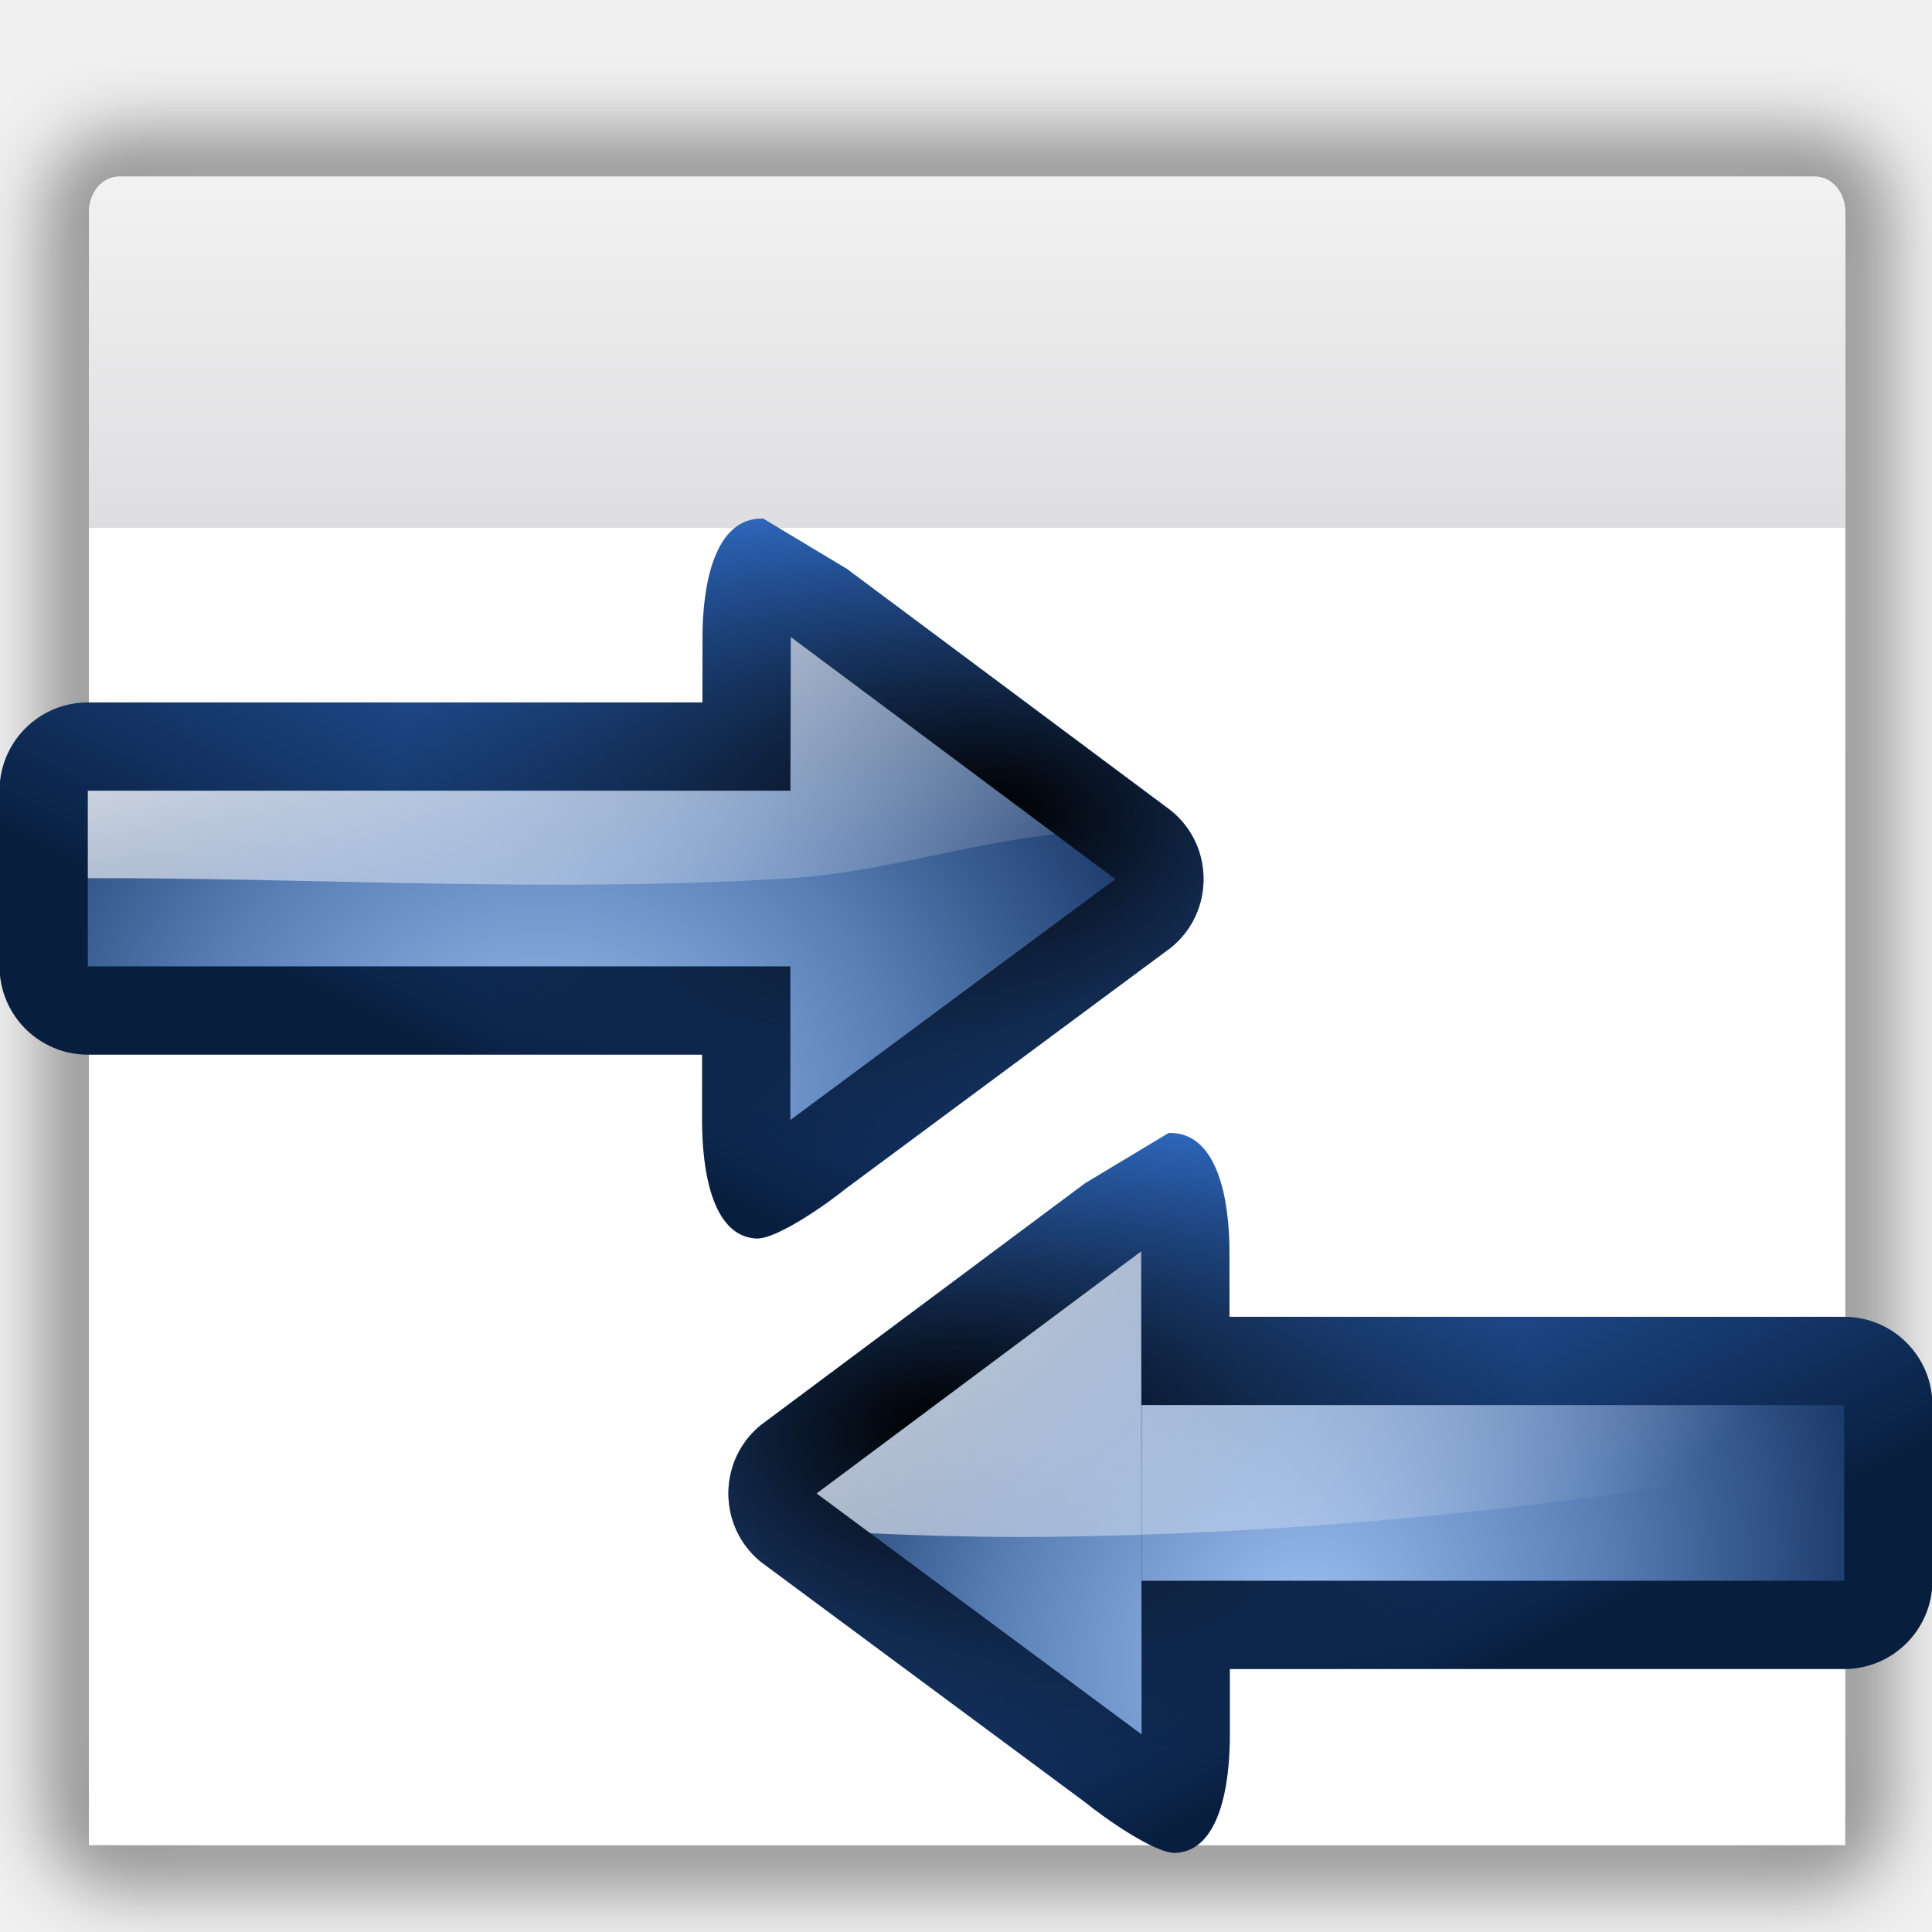
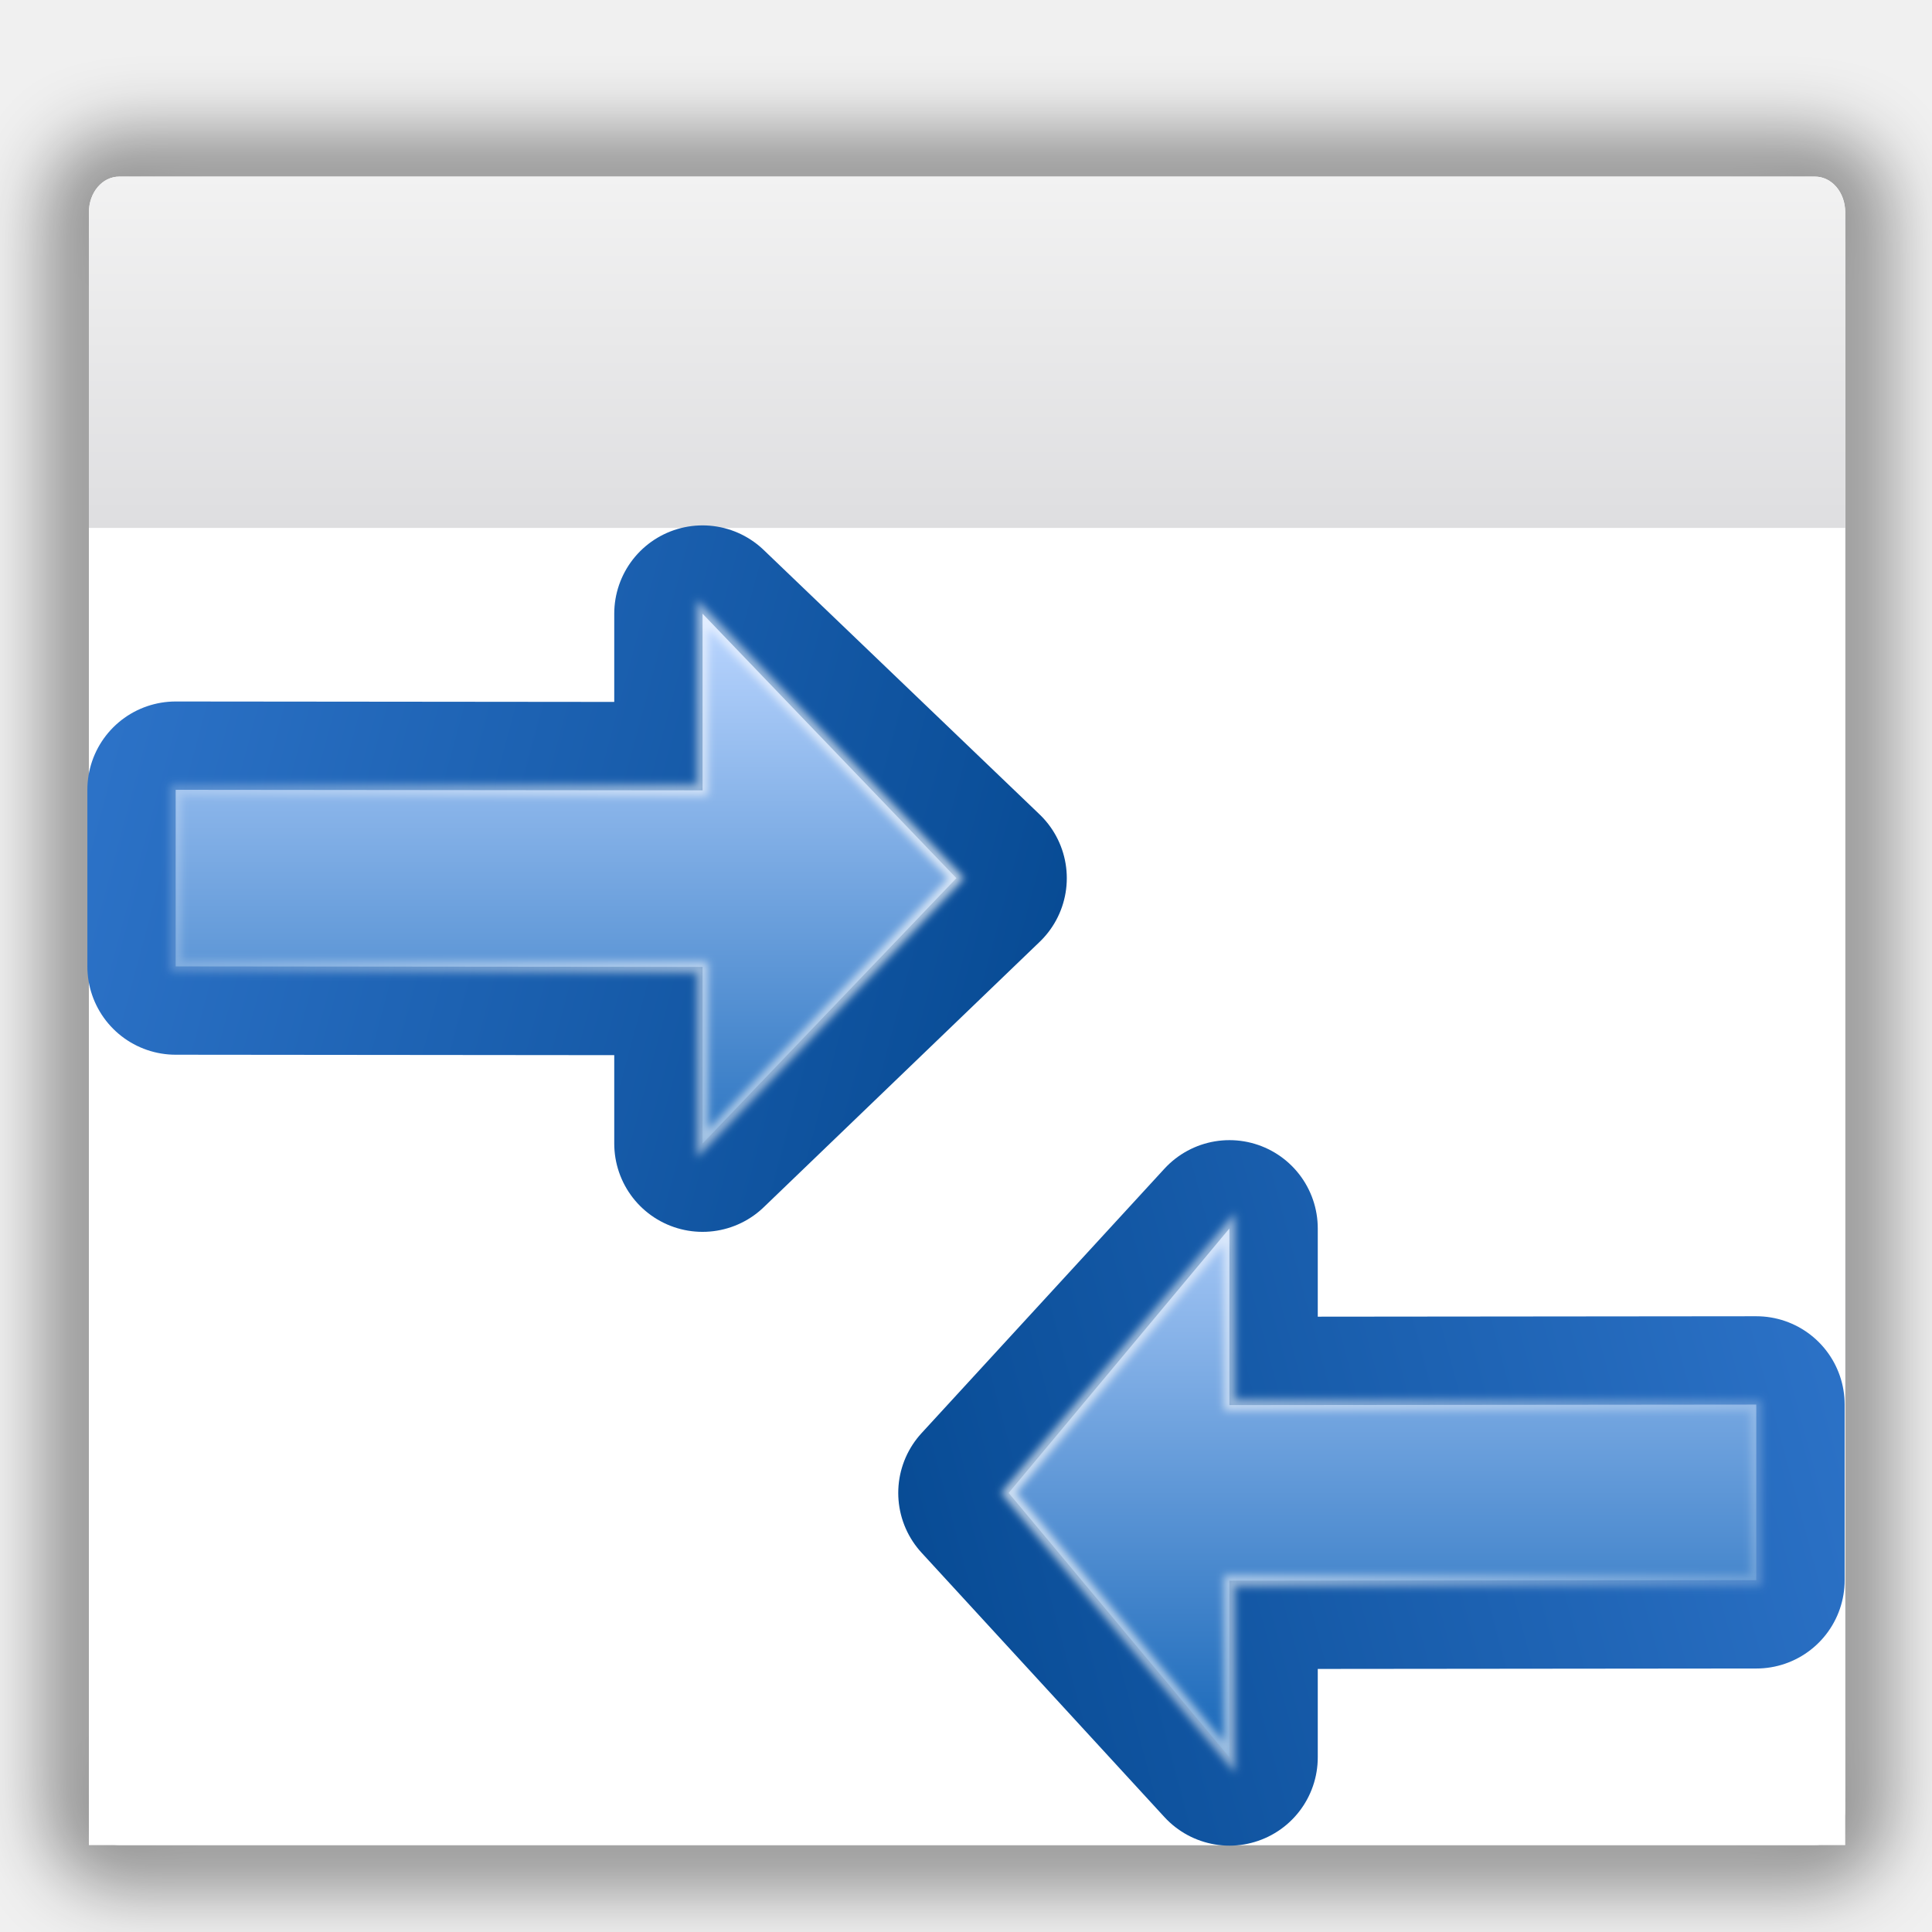
- <svg xmlns="http://www.w3.org/2000/svg" xmlns:xlink="http://www.w3.org/1999/xlink" height="128" viewBox="0 0 33.867 33.867" width="128">
+ <svg xmlns="http://www.w3.org/2000/svg" xmlns:xlink="http://www.w3.org/1999/xlink" height="128" viewBox="0 0 33.867 33.867" width="128" version="1.1" id="svg71">
+   <defs id="defs75">
+     <linearGradient id="e-3" gradientUnits="userSpaceOnUse" x1="87.231" x2="114.639" y1="26.212" y2="128.5" gradientTransform="matrix(0.1935242,0,0,0.1935242,6.958049,4.46108)">
+       <stop offset="0" stop-color="#2c72c7" id="stop14" />
+       <stop offset="1" stop-color="#00438a" id="stop16" />
+     </linearGradient>
+     <linearGradient id="f-6" gradientUnits="userSpaceOnUse" x1="76.182" x2="139.818" y1="80.044" y2="80.044" gradientTransform="matrix(0.1935242,0,0,0.1935242,6.958049,4.46108)">
+       <stop offset="0" stop-color="#bbd6ff" id="stop19-7" />
+       <stop offset="1" stop-color="#0057ae" id="stop21" />
+     </linearGradient>
+     <linearGradient id="g-5" gradientUnits="userSpaceOnUse" x1="124.5" x2="135.746" y1="125" y2="2.933">
+       <stop offset="0" stop-color="#fff" id="stop24-3" />
+       <stop offset="1" stop-color="#fff" stop-opacity="0" id="stop26-5" />
+     </linearGradient>
+     <filter id="h-6">
+       <feGaussianBlur stdDeviation=".385" id="feGaussianBlur29-2" />
+     </filter>
+     <linearGradient xlink:href="#e-3" id="linearGradient3305" gradientUnits="userSpaceOnUse" gradientTransform="matrix(0.1935242,0,0,0.1935242,6.958049,4.46108)" x1="87.231" y1="26.212" x2="114.639" y2="128.5" />
+     <linearGradient xlink:href="#f-6" id="linearGradient3307" gradientUnits="userSpaceOnUse" gradientTransform="matrix(0.1935242,0,0,0.1935242,6.958049,4.46108)" x1="76.182" y1="80.044" x2="139.818" y2="80.044" />
+     <linearGradient xlink:href="#g-5" id="linearGradient3309" gradientUnits="userSpaceOnUse" x1="124.5" y1="125" x2="135.746" y2="2.933" />
+     <linearGradient xlink:href="#e-3" id="linearGradient3311" gradientUnits="userSpaceOnUse" gradientTransform="matrix(0.1935242,0,0,0.1935242,6.958049,4.46108)" x1="87.231" y1="26.212" x2="114.639" y2="128.5" />
+     <linearGradient xlink:href="#f-6" id="linearGradient3313" gradientUnits="userSpaceOnUse" gradientTransform="matrix(0.1935242,0,0,0.1935242,6.958049,4.46108)" x1="76.182" y1="80.044" x2="139.818" y2="80.044" />
+     <linearGradient xlink:href="#g-5" id="linearGradient3315" gradientUnits="userSpaceOnUse" x1="124.5" y1="125" x2="135.746" y2="2.933" />
+   </defs>
  <linearGradient id="a">
-     <stop offset="0" stop-color="#9fc1f2" />
-     <stop offset=".5" stop-color="#587eb5" />
-     <stop offset="1" stop-color="#0c2a58" />
+     <stop offset="0" stop-color="#9fc1f2" id="stop2" />
+     <stop offset=".5" stop-color="#587eb5" id="stop4" />
+     <stop offset="1" stop-color="#0c2a58" id="stop6" />
  </linearGradient>
  <linearGradient id="b" gradientTransform="matrix(0 1 -1 0 -39.9985 140.0029)" gradientUnits="userSpaceOnUse" x1="-84.002" x2="-23.516" y1="-383.997" y2="-383.998">
-     <stop offset="0" stop-color="#fff" />
-     <stop offset="1" stop-color="#fff" stop-opacity="0" />
+     <stop offset="0" stop-color="#fff" id="stop9" />
+     <stop offset="1" stop-color="#fff" stop-opacity="0" id="stop11" />
  </linearGradient>
-   <linearGradient id="c" gradientTransform="matrix(2.099454 0 0 2.099454 -37.18719 -38.83211)" gradientUnits="userSpaceOnUse" x1="52.777" x2="74.25" xlink:href="#b" y1="40.741" y2="61.741" />
-   <linearGradient id="d" gradientTransform="matrix(.03116178 0 0 .04506859 30.18106 335.7034)" gradientUnits="userSpaceOnUse" x1="-333.029" x2="-333.029" y1="-1473.65" y2="-776.614">
-     <stop offset="0" stop-color="#fff" />
-     <stop offset=".491" stop-color="#fff" />
-     <stop offset="1" stop-color="#dcdcdc" />
+   <linearGradient id="c" gradientTransform="matrix(0.5554805,0,0,0.5554805,-9.839111,-10.27433)" gradientUnits="userSpaceOnUse" x1="52.777" x2="74.25" xlink:href="#b" y1="40.741" y2="61.741" />
+   <linearGradient id="d" gradientTransform="matrix(0.03116178,0,0,0.04506859,30.18106,72.57011)" gradientUnits="userSpaceOnUse" x1="-333.029" x2="-333.029" y1="-1473.65" y2="-776.614">
+     <stop offset="0" stop-color="#fff" id="stop15" />
+     <stop offset=".491" stop-color="#fff" id="stop17" />
+     <stop offset="1" stop-color="#dcdcdc" id="stop19" />
  </linearGradient>
-   <linearGradient id="e" gradientTransform="matrix(.03116178 0 0 .04506859 -.463999 244.5417)" gradientUnits="userSpaceOnUse" x1="399.775" x2="399.775" y1="731.097" y2="480.602">
-     <stop offset="0" stop-color="#cbcbcd" />
-     <stop offset=".5" stop-color="#e0e0e2" />
-     <stop offset="1" stop-color="#f2f2f2" />
+   <linearGradient id="e" gradientTransform="matrix(0.03116178,0,0,0.04506859,-0.463999,-18.59159)" gradientUnits="userSpaceOnUse" x1="399.775" x2="399.775" y1="731.097" y2="480.602">
+     <stop offset="0" stop-color="#cbcbcd" id="stop22" />
+     <stop offset=".5" stop-color="#e0e0e2" id="stop24" />
+     <stop offset="1" stop-color="#f2f2f2" id="stop26" />
  </linearGradient>
  <filter id="f">
-     <feGaussianBlur stdDeviation="1.6" />
+     <feGaussianBlur stdDeviation="1.6" id="feGaussianBlur29" />
  </filter>
  <linearGradient id="g" gradientUnits="userSpaceOnUse" x1="85.531" x2="63.999" y1="117.689" y2="75.637">
-     <stop offset="0" stop-color="#081e3e" />
-     <stop offset="1" stop-color="#387de4" />
+     <stop offset="0" stop-color="#081e3e" id="stop32" />
+     <stop offset="1" stop-color="#387de4" id="stop34" />
  </linearGradient>
-   <radialGradient id="h" cx="89.77" cy="122.03" gradientTransform="matrix(.9470382 .688866 -.8151516 1.120653 100.2577 -90.2793)" gradientUnits="userSpaceOnUse" r="33.037" xlink:href="#a" />
+   <radialGradient id="h" cx="89.77" cy="122.03" gradientTransform="matrix(0.2505705,0.1822624,-0.2156755,0.2965061,26.52651,-23.8864)" gradientUnits="userSpaceOnUse" r="33.037" xlink:href="#a" />
  <radialGradient id="i" cx="62.258" cy="91.521" gradientTransform="matrix(1 0 0 .5979436 0 39.76841)" gradientUnits="userSpaceOnUse" r="39.886">
-     <stop offset="0" />
-     <stop offset="1" stop-opacity="0" />
+     <stop offset="0" id="stop38" />
+     <stop offset="1" stop-opacity="0" id="stop40" />
  </radialGradient>
-   <radialGradient id="j" cx="97.394" cy="124.705" gradientTransform="matrix(-1.425552 -.09194943 -.08361027 1.296264 185.3922 -79.73032)" gradientUnits="userSpaceOnUse" r="33.037" xlink:href="#a" />
-   <linearGradient id="k" gradientTransform="matrix(3.283553 0 0 3.283553 -156.1613 -159.5359)" gradientUnits="userSpaceOnUse" x1="59.798" x2="64.066" xlink:href="#b" y1="57.394" y2="68.878" />
-   <g transform="translate(0 -263.1333)">
-     <path d="m9.381 7.6h77.223c.766 0 1.383.728 1.383 1.632v72.737c0 .904-.617 1.632-1.383 1.632h-77.223c-.766 0-1.383-.728-1.383-1.632v-72.737c0-.904.617-1.632 1.383-1.632z" style="opacity:.4;fill:none;stroke:#000;stroke-width:4;stroke-linecap:round;stroke-linejoin:round;stroke-dashoffset:4;filter:url(#f)" transform="matrix(.3848497 0 0 .3848497 -1.517699 263.3039)" />
-     <path d="m2.088 266.229c-.295 0-.529.277-.529.625v27.998c0 .348.234.625.529.625h29.73c.295 0 .529-.277.529-.625v-27.998c0-.348-.234-.625-.529-.625zm.361.938h29.008c.28 0 .505.263.505.589v26.747c0 .327-.225.589-.505.589h-29.008c-.28 0-.505-.263-.505-.589v-26.747c0-.327.225-.589.505-.589z" fill="url(#d)" />
-     <path d="m2.091 266.229h29.724c.295 0 .532.28.532.628v26.453h-30.788v-26.453c0-.348.237-.628.532-.628z" fill="url(#e)" />
-     <path d="m1.558 272.387h30.788v23.091h-30.788z" fill="#fff" />
-     <path d="m71.891 78.393-21.5 16.037c-2.85 2.345-2.844 6.711.014 9.047l21.529 15.961c1.209.987 4.609 3.39 5.958 3.323 2.916-.145 3.595-4.484 3.592-7.858l-.004-4.324h40.699c3.231-0 5.849-2.619 5.85-5.85v-11.637c-0-3.231-2.619-5.849-5.85-5.85h-40.721l-.004-4.338c-.004-3.297-.731-7.94-4.027-7.84z" fill="url(#g)" transform="matrix(.2645833 0 0 .2645833 0 263.1333)" />
-     <path d="m71.891 78.393-21.5 16.037c-2.85 2.345-2.844 6.711.014 9.047l21.529 15.961c1.209.987 4.609 3.39 5.958 3.323 2.916-.145 3.595-4.484 3.592-7.858l-.004-4.324h40.699c3.231-0 5.849-2.619 5.85-5.85v-11.637c-0-3.231-2.619-5.849-5.85-5.85h-40.721l-.004-4.338c-.004-3.297-.731-7.94-4.027-7.84z" fill="url(#i)" transform="matrix(.2645833 0 0 .2645833 0 263.1333)" />
-     <path d="m75.605 82.91-21.5 16.037 21.529 15.961zm.029 10.182v11.637h46.545v-11.637z" fill="url(#h)" transform="matrix(.2645833 0 0 .2645833 0 263.1333)" />
-     <path d="m75.605 82.91-21.5 16.037 3.557 2.637c3.274.152 6.565.241 9.861.248 2.616-.001 5.337-.062 8.1-.152zm.029 10.182v8.588c15.054-.492 31.873-2.292 46.545-5.213v-3.375z" fill="url(#c)" transform="matrix(.2645833 0 0 .2645833 0 263.1333)" />
-     <path d="m71.891 78.393-21.5 16.037c-2.85 2.345-2.844 6.711.014 9.047l21.529 15.961c1.209.987 4.609 3.39 5.958 3.323 2.916-.145 3.595-4.484 3.592-7.858l-.004-4.324h40.699c3.231-0 5.849-2.619 5.85-5.85v-11.637c-0-3.231-2.619-5.849-5.85-5.85h-40.721l-.004-4.338c-.004-3.297-.731-7.94-4.027-7.84z" fill="url(#g)" transform="matrix(-.2645833 0 0 .2645833 33.86601 252.3635)" />
-     <path d="m71.891 78.393-21.5 16.037c-2.85 2.345-2.844 6.711.014 9.047l21.529 15.961c1.209.987 4.609 3.39 5.958 3.323 2.916-.145 3.595-4.484 3.592-7.858l-.004-4.324h40.699c3.231-0 5.849-2.619 5.85-5.85v-11.637c-0-3.231-2.619-5.849-5.85-5.85h-40.721l-.004-4.338c-.004-3.297-.731-7.94-4.027-7.84z" fill="url(#i)" transform="matrix(-.2645833 0 0 .2645833 33.86601 252.3635)" />
-     <path d="m52.393 42.205-.029 10.182h-46.545v11.637h46.545v10.18l21.529-15.961z" fill="url(#j)" transform="matrix(.2645833 0 0 .2645833 0 263.1333)" />
-     <path d="m52.393 42.207c-.002.338-.029 18.991-.029 10.182h-46.545v5.795c14.476-.054 30.918.995 46.545 0-0-1.858.002-1.858 0 0 6.051-.386 11.961-2.354 17.555-2.904z" fill="url(#k)" transform="matrix(.2645833 0 0 .2645833 0 263.1333)" />
+   <radialGradient id="j" cx="97.394" cy="124.705" gradientTransform="matrix(-0.3771772,-0.02432829,-0.02212188,0.3429699,49.05168,-21.09531)" gradientUnits="userSpaceOnUse" r="33.037" xlink:href="#a" />
+   <linearGradient id="k" gradientTransform="matrix(0.8687735,0,0,0.8687735,-41.31767,-42.21055)" gradientUnits="userSpaceOnUse" x1="59.798" x2="64.066" xlink:href="#b" y1="57.394" y2="68.878" />
+   <g id="g3258">
+     <path d="M 9.381,7.6 H 86.605 c 0.766,0 1.383,0.728 1.383,1.632 V 81.97 c 0,0.904 -0.617,1.632 -1.383,1.632 H 9.381 c -0.766,0 -1.383,-0.728 -1.383,-1.632 V 9.233 c 0,-0.904 0.617,-1.632 1.383,-1.632 z" style="opacity:0.4;fill:none;stroke:#000000;stroke-width:4;stroke-linecap:round;stroke-linejoin:round;stroke-dashoffset:4;filter:url(#f)" transform="matrix(0.3848497,0,0,0.3848497,-1.517699,0.17058)" id="path45" />
+     <path d="m 2.088,3.096 c -0.295,0 -0.529,0.277 -0.529,0.625 v 27.998 c 0,0.348 0.234,0.625 0.529,0.625 H 31.817 c 0.295,0 0.529,-0.277 0.529,-0.625 V 3.721 c 0,-0.348 -0.234,-0.625 -0.529,-0.625 z M 2.448,4.034 H 31.456 c 0.28,0 0.505,0.263 0.505,0.589 v 26.747 c 0,0.327 -0.225,0.589 -0.505,0.589 H 2.448 c -0.28,0 -0.505,-0.263 -0.505,-0.589 V 4.623 c 0,-0.327 0.225,-0.589 0.505,-0.589 z" id="path47" style="fill:url(#d)" />
+     <path d="M 2.091,3.096 H 31.814 c 0.295,0 0.532,0.28 0.532,0.628 V 30.177 H 1.558 V 3.724 c 0,-0.348 0.237,-0.628 0.532,-0.628 z" id="path49" style="fill:url(#e)" />
+     <path d="M 1.558,9.254 H 32.346 V 32.344 H 1.558 Z" id="path51" style="fill:#ffffff" />
+   </g>
+   <g id="g3295" transform="rotate(90,21.59582,19.90696)">
+     <path style="fill:none;stroke:url(#linearGradient3311);stroke-width:3.096;stroke-linecap:round;stroke-linejoin:round" id="path59" d="m 27.859,24.209 -4.636,-4.258 h 3.096 l -0.009,-9.236 3.079,0 0.009,9.236 3.096,0 z" />
+     <path style="fill:url(#linearGradient3313);fill-rule:evenodd;stroke-width:0.194" id="path61" d="m 27.859,23.822 -4.636,-3.87 h 3.096 l -0.009,-9.236 3.079,0 0.009,9.236 3.096,0 z" />
+     <path transform="matrix(0.1935242,0,0,0.1935242,6.95805,4.46108)" style="opacity:0.898;fill:none;stroke:url(#linearGradient3315);filter:url(#h-6)" id="path63" d="M 108,100.044 84.046,80.044 H 100.046 l -2e-5,-47.727 15.909,0 2e-5,47.727 h 16 z" />
+   </g>
+   <g transform="matrix(0,1,1,0,-7.636586,-10.91627)" id="g3303">
+     <path d="m 26.31,24.789 -4.636,-4.837 h 3.096 l -0.009,-9.236 h 3.096 l 0.009,9.236 h 3.096 z" id="path3297" style="fill:none;stroke:url(#linearGradient3305);stroke-width:3.096;stroke-linecap:round;stroke-linejoin:round" />
+     <path d="m 26.31,24.402 -4.636,-4.45 h 3.096 l -0.009,-9.236 h 3.096 l 0.009,9.236 h 3.096 z" id="path3299" style="fill:url(#linearGradient3307);fill-rule:evenodd;stroke-width:0.194" />
+     <path d="M 100,103.041 76.046,80.044 H 92.046 L 92,32.318 H 108 l 0.046,47.727 h 16 z" id="path3301" style="opacity:0.898;fill:none;stroke:url(#linearGradient3309);filter:url(#h-6)" transform="matrix(0.1935242,0,0,0.1935242,6.95805,4.46108)" />
  </g>
</svg>
